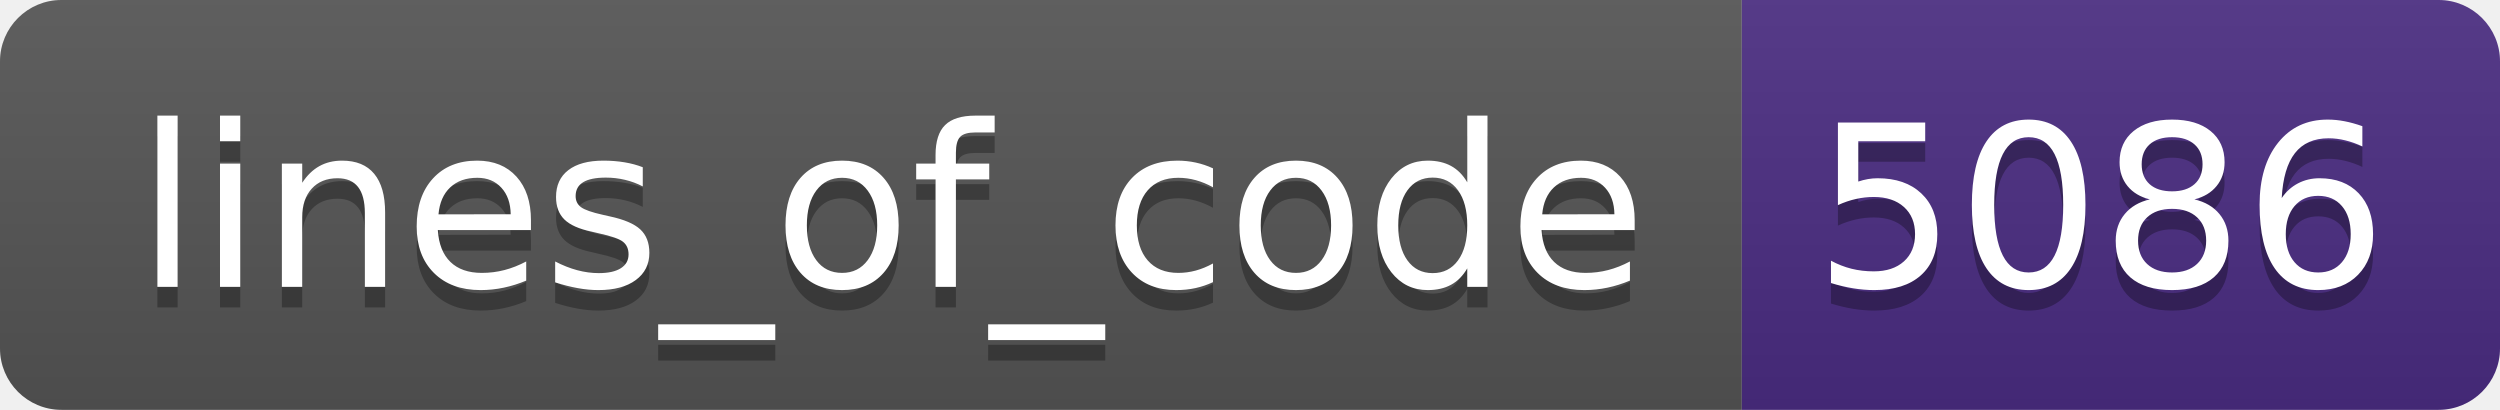
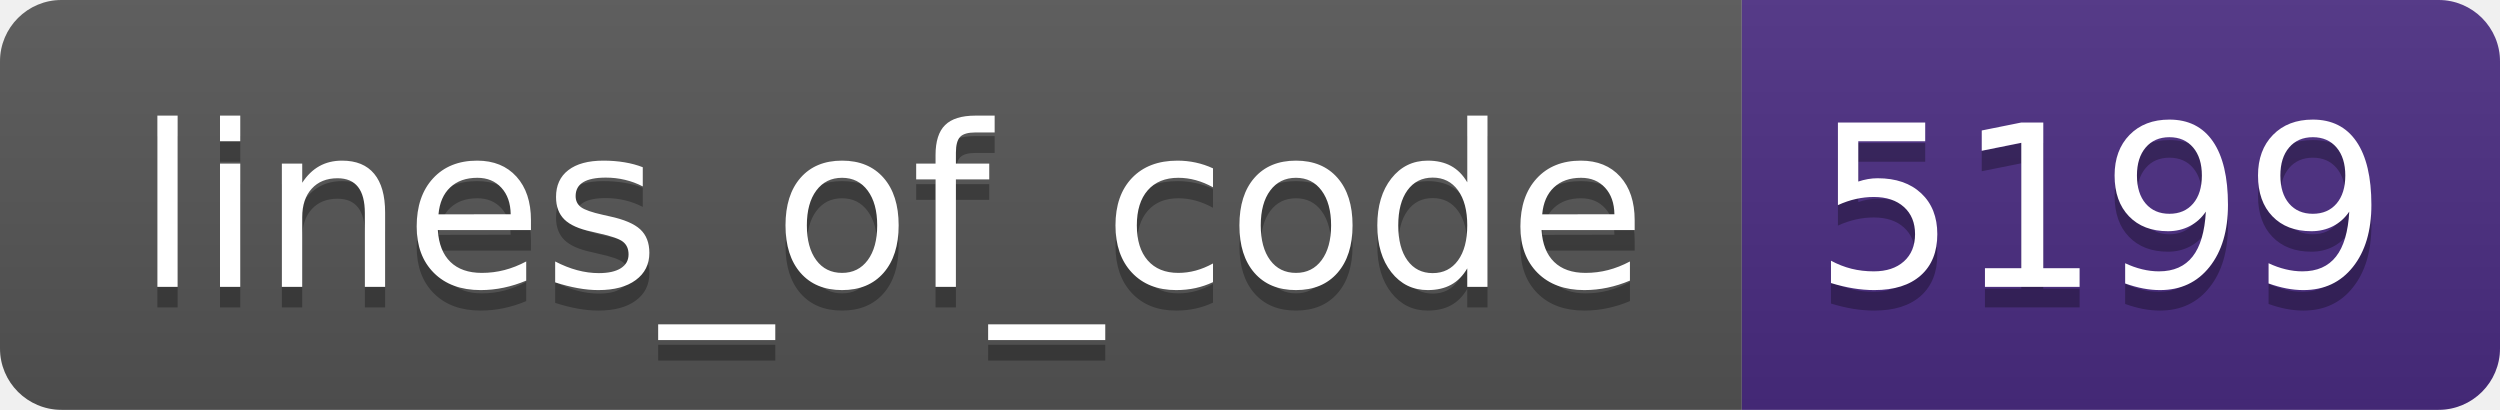
- <svg xmlns="http://www.w3.org/2000/svg" width="122" height="20" role="img" aria-label="lines_of_code: 5086">
+ <svg xmlns="http://www.w3.org/2000/svg" width="122" height="20" role="img" aria-label="lines_of_code: 5199">
  <linearGradient id="s" x2="0" y2="100%">
    <stop offset="0" stop-color="#bbb" stop-opacity=".1" />
    <stop offset="1" stop-opacity=".1" />
  </linearGradient>
  <clipPath id="r">
    <rect width="122" height="20" rx="3" fill="#fff" />
  </clipPath>
  <g clip-path="url(#r)">
    <rect width="85" height="20" fill="#555" />
    <rect x="85" width="37" height="20" fill="#4b2c82" />
    <rect width="122" height="20" fill="url(#s)" />
  </g>
  <g fill="#fff" text-anchor="middle" font-family="Verdana,Geneva,DejaVu Sans,sans-serif" text-rendering="geometricPrecision" font-size="110">
    <text aria-hidden="true" x="435" y="150" fill="#010101" fill-opacity=".3" transform="scale(.1)" textLength="750">lines_of_code</text>
    <text x="435" y="140" transform="scale(.1)" fill="#fff" textLength="750">lines_of_code</text>
-     <text aria-hidden="true" x="1025" y="150" fill="#010101" fill-opacity=".3" transform="scale(.1)" textLength="270">5086</text>
-     <text x="1025" y="140" transform="scale(.1)" fill="#fff" textLength="270">5086</text>
+     <text aria-hidden="true" x="1025" y="150" fill="#010101" fill-opacity=".3" transform="scale(.1)" textLength="270">5199</text>
+     <text x="1025" y="140" transform="scale(.1)" fill="#fff" textLength="270">5199</text>
  </g>
</svg>
